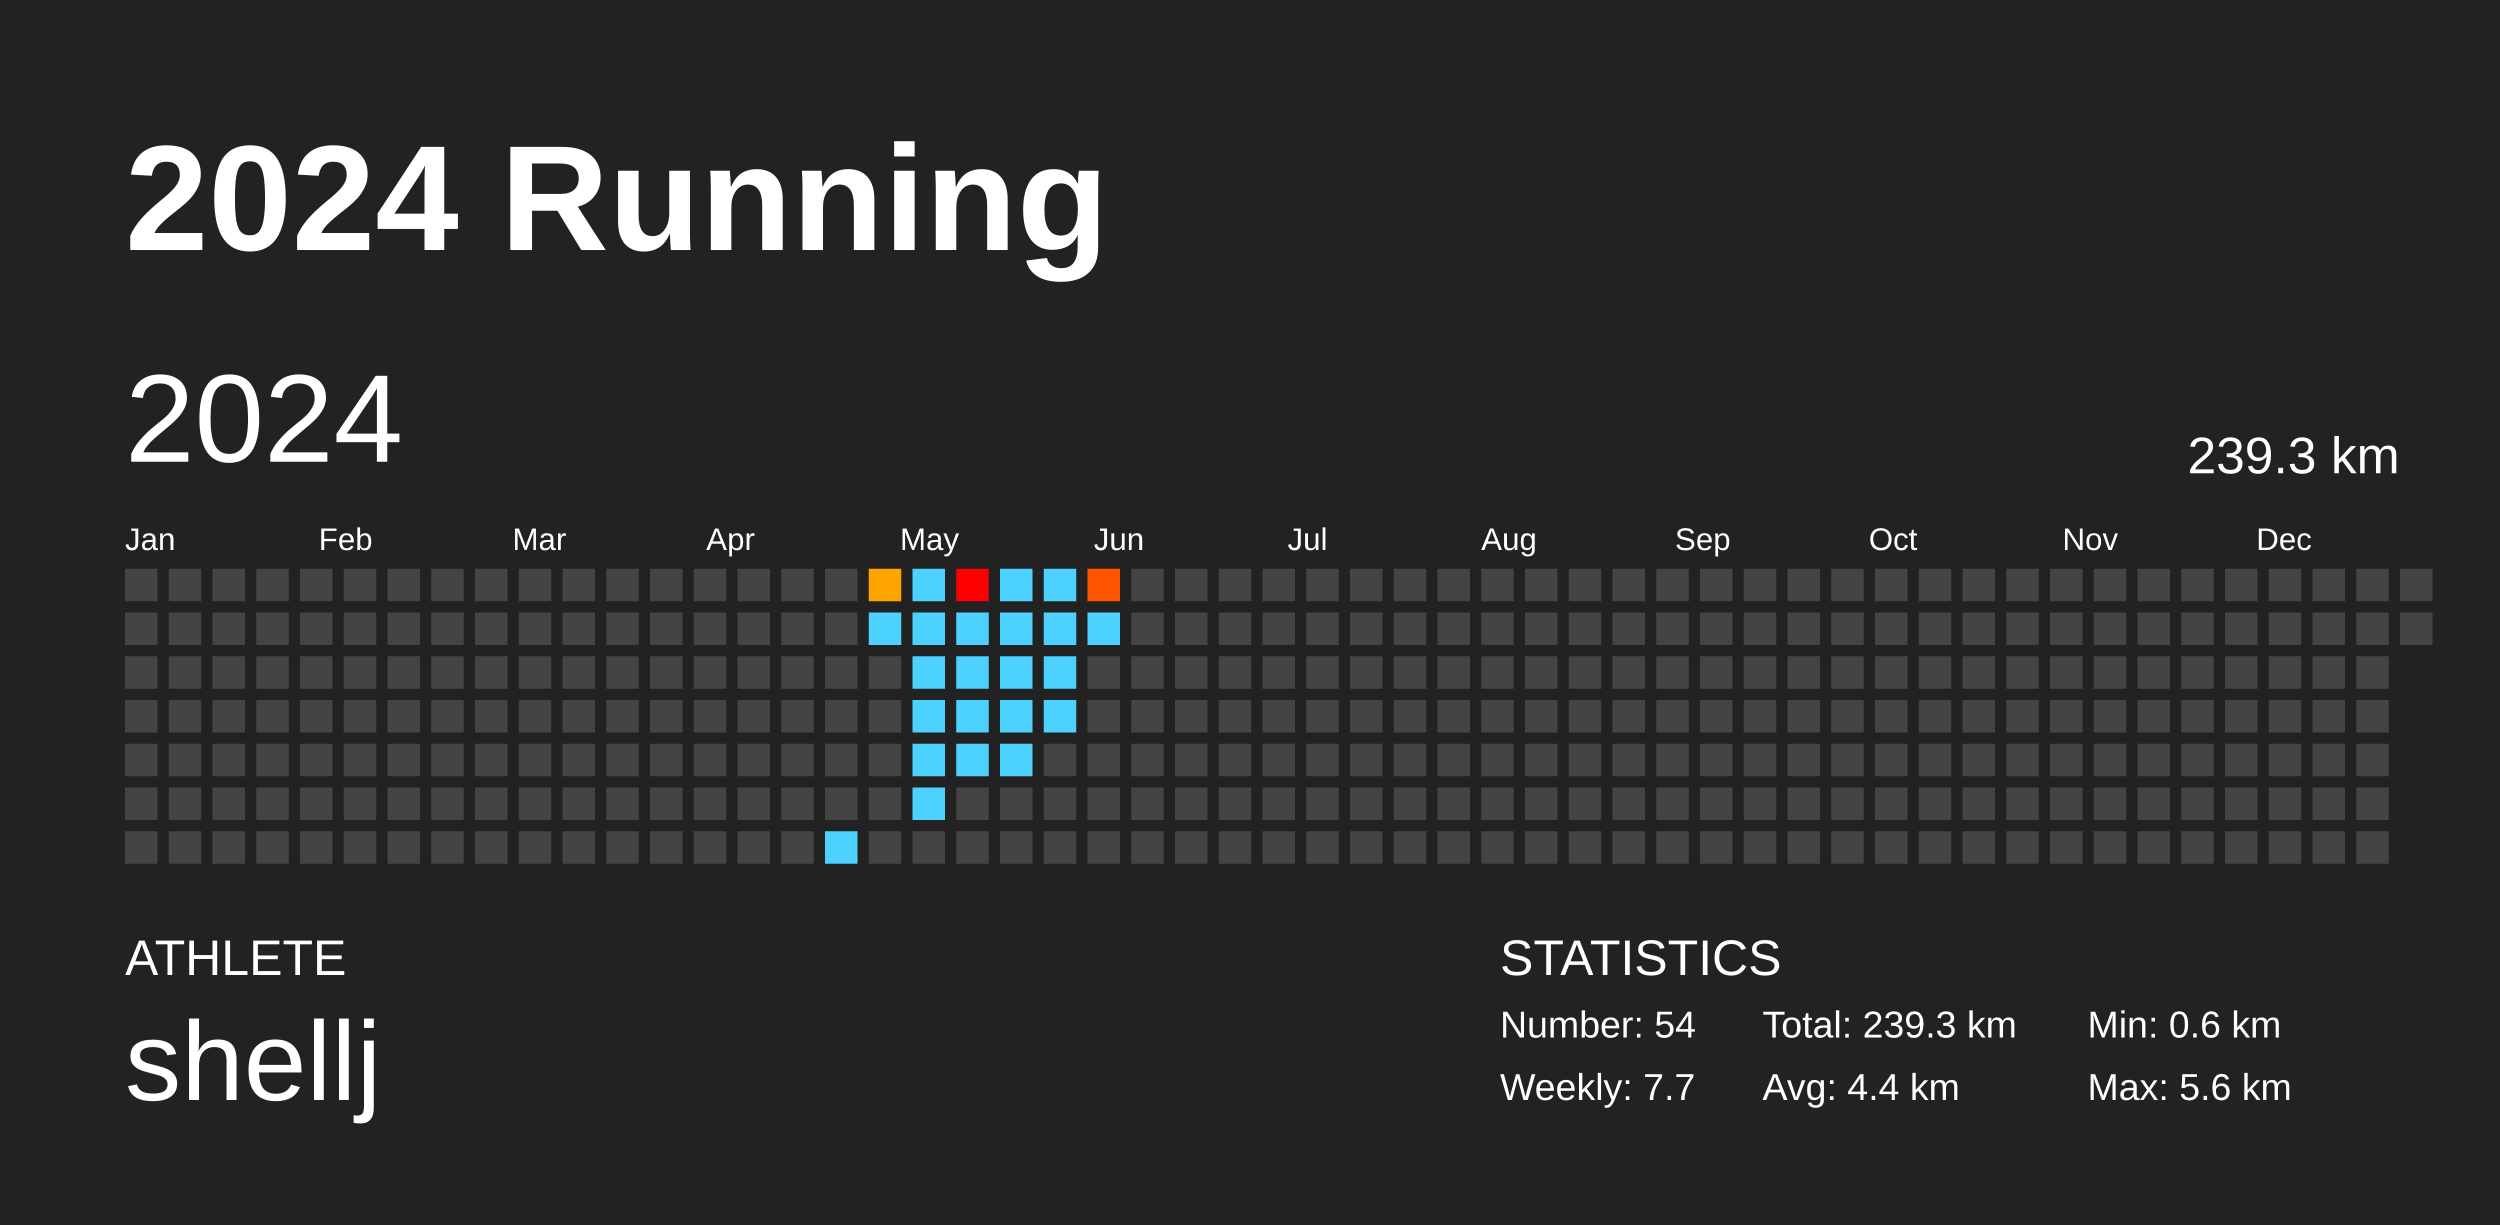
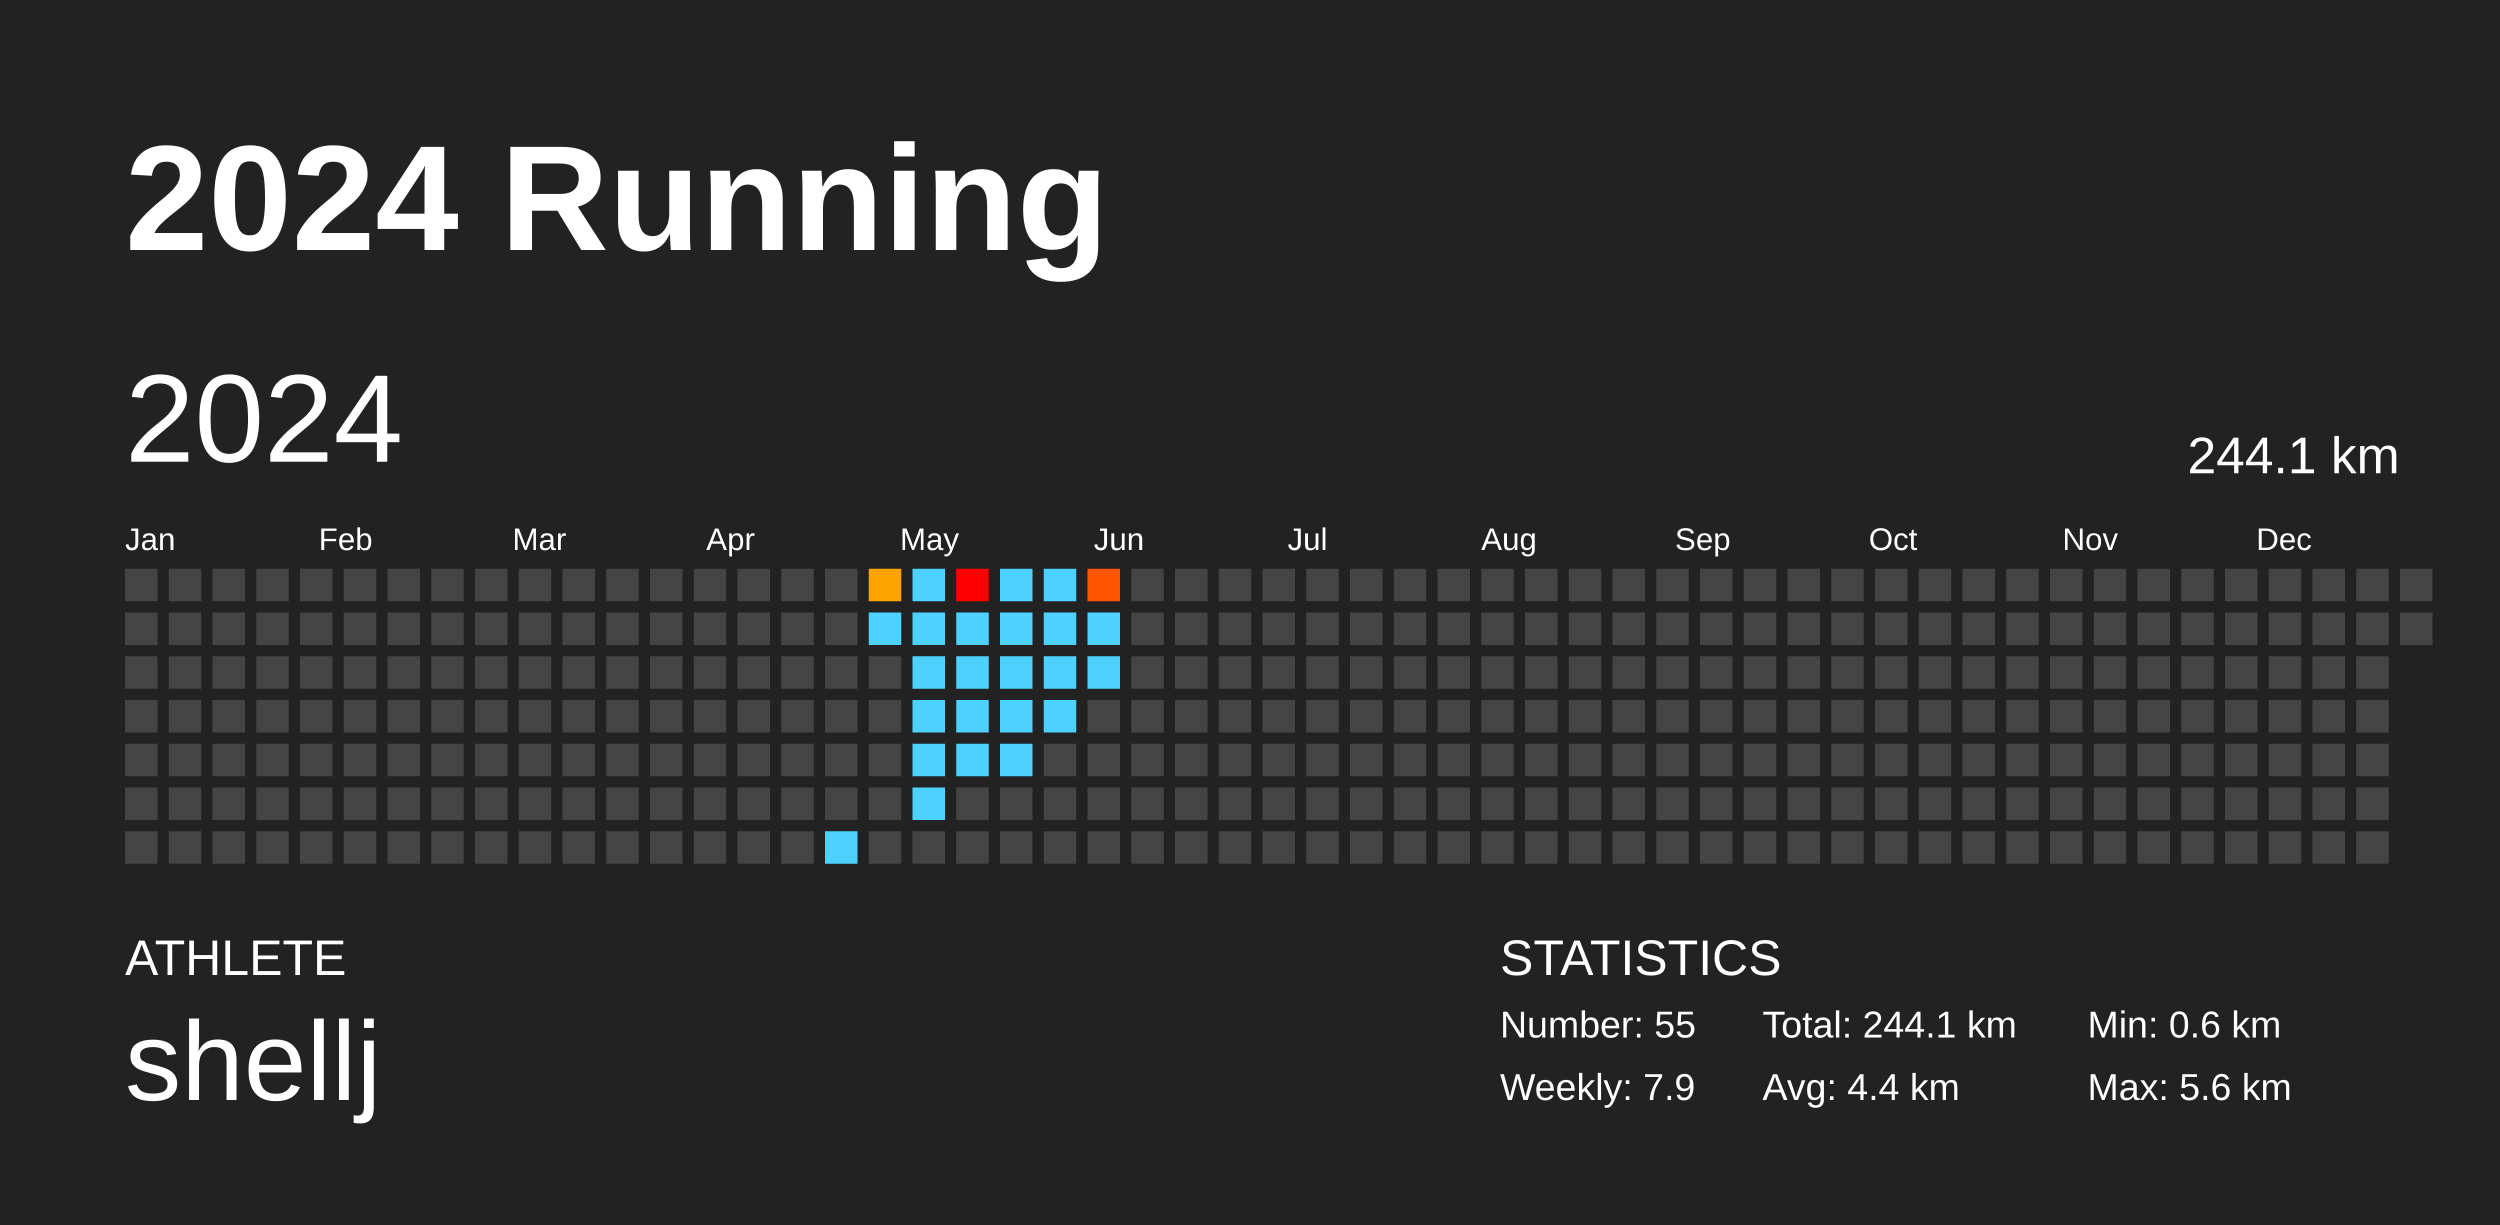
<svg xmlns="http://www.w3.org/2000/svg" baseProfile="full" height="98mm" version="1.1" viewBox="0,0,200,98" width="200mm">
  <defs />
  <rect fill="#222222" height="98" width="200" x="0" y="0" />
  <text fill="#FFFFFF" style="font-size:12px; font-family:Arial; font-weight:bold;" x="10" y="20">2024 Running</text>
  <text fill="#FFFFFF" style="font-size:4px; font-family:Arial" x="10" y="78">ATHLETE</text>
  <text fill="#FFFFFF" style="font-size:9px; font-family:Arial" x="10" y="88">shellj</text>
  <text fill="#FFFFFF" style="font-size:4px; font-family:Arial" x="120" y="78">STATISTICS</text>
-   <text fill="#FFFFFF" style="font-size:3px; font-family:Arial" x="120" y="83">Number: 54</text>
-   <text fill="#FFFFFF" style="font-size:3px; font-family:Arial" x="120" y="88">Weekly: 7.7</text>
-   <text fill="#FFFFFF" style="font-size:3px; font-family:Arial" x="141" y="83">Total: 239.3 km</text>
+   <text fill="#FFFFFF" style="font-size:3px; font-family:Arial" x="120" y="83">Number: 55</text>
+   <text fill="#FFFFFF" style="font-size:3px; font-family:Arial" x="120" y="88">Weekly: 7.9</text>
+   <text fill="#FFFFFF" style="font-size:3px; font-family:Arial" x="141" y="83">Total: 244.1 km</text>
  <text fill="#FFFFFF" style="font-size:3px; font-family:Arial" x="141" y="88">Avg: 4.4 km</text>
  <text fill="#FFFFFF" style="font-size:3px; font-family:Arial" x="167" y="83">Min: 0.6 km</text>
  <text fill="#FFFFFF" style="font-size:3px; font-family:Arial" x="167" y="88">Max: 5.6 km</text>
  <text dominant-baseline="hanging" fill="#FFFFFF" style="font-size:10.0px; font-family:Arial;" x="10" y="30">2024</text>
-   <text dominant-baseline="hanging" fill="#FFFFFF" style="font-size:4.125px; font-family:Arial;" x="175" y="35">239.3 km</text>
+   <text dominant-baseline="hanging" fill="#FFFFFF" style="font-size:4.125px; font-family:Arial;" x="175" y="35">244.1 km</text>
  <text fill="#FFFFFF" style="font-size:2.5px; font-family:Arial" x="10.0" y="44">Jan</text>
  <text fill="#FFFFFF" style="font-size:2.5px; font-family:Arial" x="25.5" y="44">Feb</text>
  <text fill="#FFFFFF" style="font-size:2.5px; font-family:Arial" x="41.0" y="44">Mar</text>
  <text fill="#FFFFFF" style="font-size:2.5px; font-family:Arial" x="56.5" y="44">Apr</text>
  <text fill="#FFFFFF" style="font-size:2.5px; font-family:Arial" x="72.0" y="44">May</text>
  <text fill="#FFFFFF" style="font-size:2.5px; font-family:Arial" x="87.5" y="44">Jun</text>
  <text fill="#FFFFFF" style="font-size:2.5px; font-family:Arial" x="103.0" y="44">Jul</text>
  <text fill="#FFFFFF" style="font-size:2.5px; font-family:Arial" x="118.5" y="44">Aug</text>
  <text fill="#FFFFFF" style="font-size:2.5px; font-family:Arial" x="134.0" y="44">Sep</text>
  <text fill="#FFFFFF" style="font-size:2.5px; font-family:Arial" x="149.5" y="44">Oct</text>
  <text fill="#FFFFFF" style="font-size:2.5px; font-family:Arial" x="165.0" y="44">Nov</text>
  <text fill="#FFFFFF" style="font-size:2.5px; font-family:Arial" x="180.5" y="44">Dec</text>
  <rect fill="#444444" height="2.6" width="2.6" x="10.0" y="45.5" />
  <rect fill="#444444" height="2.6" width="2.6" x="10.0" y="49.0" />
  <rect fill="#444444" height="2.6" width="2.6" x="10.0" y="52.5" />
  <rect fill="#444444" height="2.6" width="2.6" x="10.0" y="56.0" />
  <rect fill="#444444" height="2.6" width="2.6" x="10.0" y="59.5" />
  <rect fill="#444444" height="2.6" width="2.6" x="10.0" y="63.0" />
  <rect fill="#444444" height="2.6" width="2.6" x="10.0" y="66.5" />
  <rect fill="#444444" height="2.6" width="2.6" x="13.5" y="45.5" />
  <rect fill="#444444" height="2.6" width="2.6" x="13.5" y="49.0" />
  <rect fill="#444444" height="2.6" width="2.6" x="13.5" y="52.5" />
  <rect fill="#444444" height="2.6" width="2.6" x="13.5" y="56.0" />
  <rect fill="#444444" height="2.6" width="2.6" x="13.5" y="59.5" />
  <rect fill="#444444" height="2.6" width="2.6" x="13.5" y="63.0" />
  <rect fill="#444444" height="2.6" width="2.6" x="13.5" y="66.5" />
  <rect fill="#444444" height="2.6" width="2.6" x="17.0" y="45.5" />
  <rect fill="#444444" height="2.6" width="2.6" x="17.0" y="49.0" />
  <rect fill="#444444" height="2.6" width="2.6" x="17.0" y="52.5" />
  <rect fill="#444444" height="2.6" width="2.6" x="17.0" y="56.0" />
  <rect fill="#444444" height="2.6" width="2.6" x="17.0" y="59.5" />
  <rect fill="#444444" height="2.6" width="2.6" x="17.0" y="63.0" />
  <rect fill="#444444" height="2.6" width="2.6" x="17.0" y="66.5" />
  <rect fill="#444444" height="2.6" width="2.6" x="20.5" y="45.5" />
  <rect fill="#444444" height="2.6" width="2.6" x="20.5" y="49.0" />
  <rect fill="#444444" height="2.6" width="2.6" x="20.5" y="52.5" />
  <rect fill="#444444" height="2.6" width="2.6" x="20.5" y="56.0" />
  <rect fill="#444444" height="2.6" width="2.6" x="20.5" y="59.5" />
  <rect fill="#444444" height="2.6" width="2.6" x="20.5" y="63.0" />
  <rect fill="#444444" height="2.6" width="2.6" x="20.5" y="66.5" />
  <rect fill="#444444" height="2.6" width="2.6" x="24.0" y="45.5" />
  <rect fill="#444444" height="2.6" width="2.6" x="24.0" y="49.0" />
  <rect fill="#444444" height="2.6" width="2.6" x="24.0" y="52.5" />
  <rect fill="#444444" height="2.6" width="2.6" x="24.0" y="56.0" />
  <rect fill="#444444" height="2.6" width="2.6" x="24.0" y="59.5" />
  <rect fill="#444444" height="2.6" width="2.6" x="24.0" y="63.0" />
  <rect fill="#444444" height="2.6" width="2.6" x="24.0" y="66.5" />
  <rect fill="#444444" height="2.6" width="2.6" x="27.5" y="45.5" />
  <rect fill="#444444" height="2.6" width="2.6" x="27.5" y="49.0" />
  <rect fill="#444444" height="2.6" width="2.6" x="27.5" y="52.5" />
  <rect fill="#444444" height="2.6" width="2.6" x="27.5" y="56.0" />
  <rect fill="#444444" height="2.6" width="2.6" x="27.5" y="59.5" />
  <rect fill="#444444" height="2.6" width="2.6" x="27.5" y="63.0" />
  <rect fill="#444444" height="2.6" width="2.6" x="27.5" y="66.5" />
  <rect fill="#444444" height="2.6" width="2.6" x="31.0" y="45.5" />
  <rect fill="#444444" height="2.6" width="2.6" x="31.0" y="49.0" />
  <rect fill="#444444" height="2.6" width="2.6" x="31.0" y="52.5" />
  <rect fill="#444444" height="2.6" width="2.6" x="31.0" y="56.0" />
  <rect fill="#444444" height="2.6" width="2.6" x="31.0" y="59.5" />
  <rect fill="#444444" height="2.6" width="2.6" x="31.0" y="63.0" />
  <rect fill="#444444" height="2.6" width="2.6" x="31.0" y="66.5" />
  <rect fill="#444444" height="2.6" width="2.6" x="34.5" y="45.5" />
  <rect fill="#444444" height="2.6" width="2.6" x="34.5" y="49.0" />
  <rect fill="#444444" height="2.6" width="2.6" x="34.5" y="52.5" />
  <rect fill="#444444" height="2.6" width="2.6" x="34.5" y="56.0" />
  <rect fill="#444444" height="2.6" width="2.6" x="34.5" y="59.5" />
  <rect fill="#444444" height="2.6" width="2.6" x="34.5" y="63.0" />
  <rect fill="#444444" height="2.6" width="2.6" x="34.5" y="66.5" />
  <rect fill="#444444" height="2.6" width="2.6" x="38.0" y="45.5" />
  <rect fill="#444444" height="2.6" width="2.6" x="38.0" y="49.0" />
  <rect fill="#444444" height="2.6" width="2.6" x="38.0" y="52.5" />
  <rect fill="#444444" height="2.6" width="2.6" x="38.0" y="56.0" />
  <rect fill="#444444" height="2.6" width="2.6" x="38.0" y="59.5" />
  <rect fill="#444444" height="2.6" width="2.6" x="38.0" y="63.0" />
  <rect fill="#444444" height="2.6" width="2.6" x="38.0" y="66.5" />
  <rect fill="#444444" height="2.6" width="2.6" x="41.5" y="45.5" />
  <rect fill="#444444" height="2.6" width="2.6" x="41.5" y="49.0" />
  <rect fill="#444444" height="2.6" width="2.6" x="41.5" y="52.5" />
  <rect fill="#444444" height="2.6" width="2.6" x="41.5" y="56.0" />
  <rect fill="#444444" height="2.6" width="2.6" x="41.5" y="59.5" />
  <rect fill="#444444" height="2.6" width="2.6" x="41.5" y="63.0" />
  <rect fill="#444444" height="2.6" width="2.6" x="41.5" y="66.5" />
  <rect fill="#444444" height="2.6" width="2.6" x="45.0" y="45.5" />
  <rect fill="#444444" height="2.6" width="2.6" x="45.0" y="49.0" />
  <rect fill="#444444" height="2.6" width="2.6" x="45.0" y="52.5" />
  <rect fill="#444444" height="2.6" width="2.6" x="45.0" y="56.0" />
  <rect fill="#444444" height="2.6" width="2.6" x="45.0" y="59.5" />
  <rect fill="#444444" height="2.6" width="2.6" x="45.0" y="63.0" />
  <rect fill="#444444" height="2.6" width="2.6" x="45.0" y="66.5" />
  <rect fill="#444444" height="2.6" width="2.6" x="48.5" y="45.5" />
  <rect fill="#444444" height="2.6" width="2.6" x="48.5" y="49.0" />
  <rect fill="#444444" height="2.6" width="2.6" x="48.5" y="52.5" />
  <rect fill="#444444" height="2.6" width="2.6" x="48.5" y="56.0" />
  <rect fill="#444444" height="2.6" width="2.6" x="48.5" y="59.5" />
  <rect fill="#444444" height="2.6" width="2.6" x="48.5" y="63.0" />
  <rect fill="#444444" height="2.6" width="2.6" x="48.5" y="66.5" />
  <rect fill="#444444" height="2.6" width="2.6" x="52.0" y="45.5" />
  <rect fill="#444444" height="2.6" width="2.6" x="52.0" y="49.0" />
  <rect fill="#444444" height="2.6" width="2.6" x="52.0" y="52.5" />
  <rect fill="#444444" height="2.6" width="2.6" x="52.0" y="56.0" />
  <rect fill="#444444" height="2.6" width="2.6" x="52.0" y="59.5" />
  <rect fill="#444444" height="2.6" width="2.6" x="52.0" y="63.0" />
  <rect fill="#444444" height="2.6" width="2.6" x="52.0" y="66.5" />
  <rect fill="#444444" height="2.6" width="2.6" x="55.5" y="45.5" />
  <rect fill="#444444" height="2.6" width="2.6" x="55.5" y="49.0" />
  <rect fill="#444444" height="2.6" width="2.6" x="55.5" y="52.5" />
  <rect fill="#444444" height="2.6" width="2.6" x="55.5" y="56.0" />
  <rect fill="#444444" height="2.6" width="2.6" x="55.5" y="59.5" />
  <rect fill="#444444" height="2.6" width="2.6" x="55.5" y="63.0" />
  <rect fill="#444444" height="2.6" width="2.6" x="55.5" y="66.5" />
  <rect fill="#444444" height="2.6" width="2.6" x="59.0" y="45.5" />
  <rect fill="#444444" height="2.6" width="2.6" x="59.0" y="49.0" />
  <rect fill="#444444" height="2.6" width="2.6" x="59.0" y="52.5" />
  <rect fill="#444444" height="2.6" width="2.6" x="59.0" y="56.0" />
  <rect fill="#444444" height="2.6" width="2.6" x="59.0" y="59.5" />
  <rect fill="#444444" height="2.6" width="2.6" x="59.0" y="63.0" />
  <rect fill="#444444" height="2.6" width="2.6" x="59.0" y="66.5" />
  <rect fill="#444444" height="2.6" width="2.6" x="62.5" y="45.5" />
  <rect fill="#444444" height="2.6" width="2.6" x="62.5" y="49.0" />
  <rect fill="#444444" height="2.6" width="2.6" x="62.5" y="52.5" />
  <rect fill="#444444" height="2.6" width="2.6" x="62.5" y="56.0" />
  <rect fill="#444444" height="2.6" width="2.6" x="62.5" y="59.5" />
  <rect fill="#444444" height="2.6" width="2.6" x="62.5" y="63.0" />
  <rect fill="#444444" height="2.6" width="2.6" x="62.5" y="66.5" />
  <rect fill="#444444" height="2.6" width="2.6" x="66.0" y="45.5" />
  <rect fill="#444444" height="2.6" width="2.6" x="66.0" y="49.0" />
  <rect fill="#444444" height="2.6" width="2.6" x="66.0" y="52.5" />
  <rect fill="#444444" height="2.6" width="2.6" x="66.0" y="56.0" />
  <rect fill="#444444" height="2.6" width="2.6" x="66.0" y="59.5" />
  <rect fill="#444444" height="2.6" width="2.6" x="66.0" y="63.0" />
  <rect fill="#4dd2ff" height="2.6" width="2.6" x="66.0" y="66.5" />
  <rect fill="#ffa300" height="2.6" width="2.6" x="69.5" y="45.5" />
  <rect fill="#4dd2ff" height="2.6" width="2.6" x="69.5" y="49.0" />
  <rect fill="#444444" height="2.6" width="2.6" x="69.5" y="52.5" />
  <rect fill="#444444" height="2.6" width="2.6" x="69.5" y="56.0" />
  <rect fill="#444444" height="2.6" width="2.6" x="69.5" y="59.5" />
  <rect fill="#444444" height="2.6" width="2.6" x="69.5" y="63.0" />
  <rect fill="#444444" height="2.6" width="2.6" x="69.5" y="66.5" />
  <rect fill="#4dd2ff" height="2.6" width="2.6" x="73.0" y="45.5" />
  <rect fill="#4dd2ff" height="2.6" width="2.6" x="73.0" y="49.0" />
  <rect fill="#4dd2ff" height="2.6" width="2.6" x="73.0" y="52.5" />
  <rect fill="#4dd2ff" height="2.6" width="2.6" x="73.0" y="56.0" />
  <rect fill="#4dd2ff" height="2.6" width="2.6" x="73.0" y="59.5" />
  <rect fill="#4dd2ff" height="2.6" width="2.6" x="73.0" y="63.0" />
  <rect fill="#444444" height="2.6" width="2.6" x="73.0" y="66.5" />
  <rect fill="red" height="2.6" width="2.6" x="76.5" y="45.5" />
  <rect fill="#4dd2ff" height="2.6" width="2.6" x="76.5" y="49.0" />
  <rect fill="#4dd2ff" height="2.6" width="2.6" x="76.5" y="52.5" />
  <rect fill="#4dd2ff" height="2.6" width="2.6" x="76.5" y="56.0" />
  <rect fill="#4dd2ff" height="2.6" width="2.6" x="76.5" y="59.5" />
  <rect fill="#444444" height="2.6" width="2.6" x="76.5" y="63.0" />
  <rect fill="#444444" height="2.6" width="2.6" x="76.5" y="66.5" />
  <rect fill="#4dd2ff" height="2.6" width="2.6" x="80.0" y="45.5" />
  <rect fill="#4dd2ff" height="2.6" width="2.6" x="80.0" y="49.0" />
  <rect fill="#4dd2ff" height="2.6" width="2.6" x="80.0" y="52.5" />
  <rect fill="#4dd2ff" height="2.6" width="2.6" x="80.0" y="56.0" />
  <rect fill="#4dd2ff" height="2.6" width="2.6" x="80.0" y="59.5" />
  <rect fill="#444444" height="2.6" width="2.6" x="80.0" y="63.0" />
  <rect fill="#444444" height="2.6" width="2.6" x="80.0" y="66.5" />
  <rect fill="#4dd2ff" height="2.6" width="2.6" x="83.5" y="45.5" />
  <rect fill="#4dd2ff" height="2.6" width="2.6" x="83.5" y="49.0" />
  <rect fill="#4dd2ff" height="2.6" width="2.6" x="83.5" y="52.5" />
  <rect fill="#4dd2ff" height="2.6" width="2.6" x="83.5" y="56.0" />
  <rect fill="#444444" height="2.6" width="2.6" x="83.5" y="59.5" />
  <rect fill="#444444" height="2.6" width="2.6" x="83.5" y="63.0" />
  <rect fill="#444444" height="2.6" width="2.6" x="83.5" y="66.5" />
  <rect fill="#ff5500" height="2.6" width="2.6" x="87.0" y="45.5" />
  <rect fill="#4dd2ff" height="2.6" width="2.6" x="87.0" y="49.0" />
-   <rect fill="#444444" height="2.6" width="2.6" x="87.0" y="52.5" />
+   <rect fill="#4dd2ff" height="2.6" width="2.6" x="87.0" y="52.5" />
  <rect fill="#444444" height="2.6" width="2.6" x="87.0" y="56.0" />
  <rect fill="#444444" height="2.6" width="2.6" x="87.0" y="59.5" />
  <rect fill="#444444" height="2.6" width="2.6" x="87.0" y="63.0" />
  <rect fill="#444444" height="2.6" width="2.6" x="87.0" y="66.5" />
  <rect fill="#444444" height="2.6" width="2.6" x="90.5" y="45.5" />
  <rect fill="#444444" height="2.6" width="2.6" x="90.5" y="49.0" />
  <rect fill="#444444" height="2.6" width="2.6" x="90.5" y="52.5" />
  <rect fill="#444444" height="2.6" width="2.6" x="90.5" y="56.0" />
  <rect fill="#444444" height="2.6" width="2.6" x="90.5" y="59.5" />
  <rect fill="#444444" height="2.6" width="2.6" x="90.5" y="63.0" />
  <rect fill="#444444" height="2.6" width="2.6" x="90.5" y="66.5" />
  <rect fill="#444444" height="2.6" width="2.6" x="94.0" y="45.5" />
  <rect fill="#444444" height="2.6" width="2.6" x="94.0" y="49.0" />
  <rect fill="#444444" height="2.6" width="2.6" x="94.0" y="52.5" />
  <rect fill="#444444" height="2.6" width="2.6" x="94.0" y="56.0" />
  <rect fill="#444444" height="2.6" width="2.6" x="94.0" y="59.5" />
  <rect fill="#444444" height="2.6" width="2.6" x="94.0" y="63.0" />
  <rect fill="#444444" height="2.6" width="2.6" x="94.0" y="66.5" />
  <rect fill="#444444" height="2.6" width="2.6" x="97.5" y="45.5" />
  <rect fill="#444444" height="2.6" width="2.6" x="97.5" y="49.0" />
  <rect fill="#444444" height="2.6" width="2.6" x="97.5" y="52.5" />
  <rect fill="#444444" height="2.6" width="2.6" x="97.5" y="56.0" />
  <rect fill="#444444" height="2.6" width="2.6" x="97.5" y="59.5" />
  <rect fill="#444444" height="2.6" width="2.6" x="97.5" y="63.0" />
  <rect fill="#444444" height="2.6" width="2.6" x="97.5" y="66.5" />
  <rect fill="#444444" height="2.6" width="2.6" x="101.0" y="45.5" />
  <rect fill="#444444" height="2.6" width="2.6" x="101.0" y="49.0" />
  <rect fill="#444444" height="2.6" width="2.6" x="101.0" y="52.5" />
  <rect fill="#444444" height="2.6" width="2.6" x="101.0" y="56.0" />
  <rect fill="#444444" height="2.6" width="2.6" x="101.0" y="59.5" />
  <rect fill="#444444" height="2.6" width="2.6" x="101.0" y="63.0" />
  <rect fill="#444444" height="2.6" width="2.6" x="101.0" y="66.5" />
  <rect fill="#444444" height="2.6" width="2.6" x="104.5" y="45.5" />
  <rect fill="#444444" height="2.6" width="2.6" x="104.5" y="49.0" />
  <rect fill="#444444" height="2.6" width="2.6" x="104.5" y="52.5" />
  <rect fill="#444444" height="2.6" width="2.6" x="104.5" y="56.0" />
  <rect fill="#444444" height="2.6" width="2.6" x="104.5" y="59.5" />
  <rect fill="#444444" height="2.6" width="2.6" x="104.5" y="63.0" />
  <rect fill="#444444" height="2.6" width="2.6" x="104.5" y="66.5" />
  <rect fill="#444444" height="2.6" width="2.6" x="108.0" y="45.5" />
  <rect fill="#444444" height="2.6" width="2.6" x="108.0" y="49.0" />
  <rect fill="#444444" height="2.6" width="2.6" x="108.0" y="52.5" />
  <rect fill="#444444" height="2.6" width="2.6" x="108.0" y="56.0" />
  <rect fill="#444444" height="2.6" width="2.6" x="108.0" y="59.5" />
  <rect fill="#444444" height="2.6" width="2.6" x="108.0" y="63.0" />
  <rect fill="#444444" height="2.6" width="2.6" x="108.0" y="66.5" />
  <rect fill="#444444" height="2.6" width="2.6" x="111.5" y="45.5" />
  <rect fill="#444444" height="2.6" width="2.6" x="111.5" y="49.0" />
  <rect fill="#444444" height="2.6" width="2.6" x="111.5" y="52.5" />
  <rect fill="#444444" height="2.6" width="2.6" x="111.5" y="56.0" />
  <rect fill="#444444" height="2.6" width="2.6" x="111.5" y="59.5" />
  <rect fill="#444444" height="2.6" width="2.6" x="111.5" y="63.0" />
  <rect fill="#444444" height="2.6" width="2.6" x="111.5" y="66.5" />
  <rect fill="#444444" height="2.6" width="2.6" x="115.0" y="45.5" />
  <rect fill="#444444" height="2.6" width="2.6" x="115.0" y="49.0" />
  <rect fill="#444444" height="2.6" width="2.6" x="115.0" y="52.5" />
  <rect fill="#444444" height="2.6" width="2.6" x="115.0" y="56.0" />
  <rect fill="#444444" height="2.6" width="2.6" x="115.0" y="59.5" />
  <rect fill="#444444" height="2.6" width="2.6" x="115.0" y="63.0" />
  <rect fill="#444444" height="2.6" width="2.6" x="115.0" y="66.5" />
  <rect fill="#444444" height="2.6" width="2.6" x="118.5" y="45.5" />
  <rect fill="#444444" height="2.6" width="2.6" x="118.5" y="49.0" />
  <rect fill="#444444" height="2.6" width="2.6" x="118.5" y="52.5" />
  <rect fill="#444444" height="2.6" width="2.6" x="118.5" y="56.0" />
  <rect fill="#444444" height="2.6" width="2.6" x="118.5" y="59.5" />
  <rect fill="#444444" height="2.6" width="2.6" x="118.5" y="63.0" />
  <rect fill="#444444" height="2.6" width="2.6" x="118.5" y="66.5" />
  <rect fill="#444444" height="2.6" width="2.6" x="122.0" y="45.5" />
  <rect fill="#444444" height="2.6" width="2.6" x="122.0" y="49.0" />
  <rect fill="#444444" height="2.6" width="2.6" x="122.0" y="52.5" />
  <rect fill="#444444" height="2.6" width="2.6" x="122.0" y="56.0" />
  <rect fill="#444444" height="2.6" width="2.6" x="122.0" y="59.5" />
  <rect fill="#444444" height="2.6" width="2.6" x="122.0" y="63.0" />
  <rect fill="#444444" height="2.6" width="2.6" x="122.0" y="66.5" />
  <rect fill="#444444" height="2.6" width="2.6" x="125.5" y="45.5" />
  <rect fill="#444444" height="2.6" width="2.6" x="125.5" y="49.0" />
  <rect fill="#444444" height="2.6" width="2.6" x="125.5" y="52.5" />
  <rect fill="#444444" height="2.6" width="2.6" x="125.5" y="56.0" />
  <rect fill="#444444" height="2.6" width="2.6" x="125.5" y="59.5" />
  <rect fill="#444444" height="2.6" width="2.6" x="125.5" y="63.0" />
  <rect fill="#444444" height="2.6" width="2.6" x="125.5" y="66.5" />
  <rect fill="#444444" height="2.6" width="2.6" x="129.0" y="45.5" />
  <rect fill="#444444" height="2.6" width="2.6" x="129.0" y="49.0" />
  <rect fill="#444444" height="2.6" width="2.6" x="129.0" y="52.5" />
  <rect fill="#444444" height="2.6" width="2.6" x="129.0" y="56.0" />
  <rect fill="#444444" height="2.6" width="2.6" x="129.0" y="59.5" />
  <rect fill="#444444" height="2.6" width="2.6" x="129.0" y="63.0" />
  <rect fill="#444444" height="2.6" width="2.6" x="129.0" y="66.5" />
  <rect fill="#444444" height="2.6" width="2.6" x="132.5" y="45.5" />
  <rect fill="#444444" height="2.6" width="2.6" x="132.5" y="49.0" />
  <rect fill="#444444" height="2.6" width="2.6" x="132.5" y="52.5" />
  <rect fill="#444444" height="2.6" width="2.6" x="132.5" y="56.0" />
  <rect fill="#444444" height="2.6" width="2.6" x="132.5" y="59.5" />
  <rect fill="#444444" height="2.6" width="2.6" x="132.5" y="63.0" />
  <rect fill="#444444" height="2.6" width="2.6" x="132.5" y="66.5" />
  <rect fill="#444444" height="2.6" width="2.6" x="136.0" y="45.5" />
  <rect fill="#444444" height="2.6" width="2.6" x="136.0" y="49.0" />
  <rect fill="#444444" height="2.6" width="2.6" x="136.0" y="52.5" />
  <rect fill="#444444" height="2.6" width="2.6" x="136.0" y="56.0" />
  <rect fill="#444444" height="2.6" width="2.6" x="136.0" y="59.5" />
  <rect fill="#444444" height="2.6" width="2.6" x="136.0" y="63.0" />
  <rect fill="#444444" height="2.6" width="2.6" x="136.0" y="66.5" />
  <rect fill="#444444" height="2.6" width="2.6" x="139.5" y="45.5" />
  <rect fill="#444444" height="2.6" width="2.6" x="139.5" y="49.0" />
  <rect fill="#444444" height="2.6" width="2.6" x="139.5" y="52.5" />
  <rect fill="#444444" height="2.6" width="2.6" x="139.5" y="56.0" />
  <rect fill="#444444" height="2.6" width="2.6" x="139.5" y="59.5" />
  <rect fill="#444444" height="2.6" width="2.6" x="139.5" y="63.0" />
  <rect fill="#444444" height="2.6" width="2.6" x="139.5" y="66.5" />
  <rect fill="#444444" height="2.6" width="2.6" x="143.0" y="45.5" />
  <rect fill="#444444" height="2.6" width="2.6" x="143.0" y="49.0" />
  <rect fill="#444444" height="2.6" width="2.6" x="143.0" y="52.5" />
  <rect fill="#444444" height="2.6" width="2.6" x="143.0" y="56.0" />
  <rect fill="#444444" height="2.6" width="2.6" x="143.0" y="59.5" />
  <rect fill="#444444" height="2.6" width="2.6" x="143.0" y="63.0" />
  <rect fill="#444444" height="2.6" width="2.6" x="143.0" y="66.5" />
  <rect fill="#444444" height="2.6" width="2.6" x="146.5" y="45.5" />
  <rect fill="#444444" height="2.6" width="2.6" x="146.5" y="49.0" />
  <rect fill="#444444" height="2.6" width="2.6" x="146.5" y="52.5" />
  <rect fill="#444444" height="2.6" width="2.6" x="146.5" y="56.0" />
  <rect fill="#444444" height="2.6" width="2.6" x="146.5" y="59.5" />
  <rect fill="#444444" height="2.6" width="2.6" x="146.5" y="63.0" />
  <rect fill="#444444" height="2.6" width="2.6" x="146.5" y="66.5" />
  <rect fill="#444444" height="2.6" width="2.6" x="150.0" y="45.5" />
  <rect fill="#444444" height="2.6" width="2.6" x="150.0" y="49.0" />
  <rect fill="#444444" height="2.6" width="2.6" x="150.0" y="52.5" />
  <rect fill="#444444" height="2.6" width="2.6" x="150.0" y="56.0" />
  <rect fill="#444444" height="2.6" width="2.6" x="150.0" y="59.5" />
  <rect fill="#444444" height="2.6" width="2.6" x="150.0" y="63.0" />
  <rect fill="#444444" height="2.6" width="2.6" x="150.0" y="66.5" />
  <rect fill="#444444" height="2.6" width="2.6" x="153.5" y="45.5" />
  <rect fill="#444444" height="2.6" width="2.6" x="153.5" y="49.0" />
  <rect fill="#444444" height="2.6" width="2.6" x="153.5" y="52.5" />
  <rect fill="#444444" height="2.6" width="2.6" x="153.5" y="56.0" />
  <rect fill="#444444" height="2.6" width="2.6" x="153.5" y="59.5" />
  <rect fill="#444444" height="2.6" width="2.6" x="153.5" y="63.0" />
  <rect fill="#444444" height="2.6" width="2.6" x="153.5" y="66.5" />
  <rect fill="#444444" height="2.6" width="2.6" x="157.0" y="45.5" />
  <rect fill="#444444" height="2.6" width="2.6" x="157.0" y="49.0" />
  <rect fill="#444444" height="2.6" width="2.6" x="157.0" y="52.5" />
  <rect fill="#444444" height="2.6" width="2.6" x="157.0" y="56.0" />
  <rect fill="#444444" height="2.6" width="2.6" x="157.0" y="59.5" />
  <rect fill="#444444" height="2.6" width="2.6" x="157.0" y="63.0" />
  <rect fill="#444444" height="2.6" width="2.6" x="157.0" y="66.5" />
  <rect fill="#444444" height="2.6" width="2.6" x="160.5" y="45.5" />
  <rect fill="#444444" height="2.6" width="2.6" x="160.5" y="49.0" />
  <rect fill="#444444" height="2.6" width="2.6" x="160.5" y="52.5" />
  <rect fill="#444444" height="2.6" width="2.6" x="160.5" y="56.0" />
  <rect fill="#444444" height="2.6" width="2.6" x="160.5" y="59.5" />
  <rect fill="#444444" height="2.6" width="2.6" x="160.5" y="63.0" />
  <rect fill="#444444" height="2.6" width="2.6" x="160.5" y="66.5" />
  <rect fill="#444444" height="2.6" width="2.6" x="164.0" y="45.5" />
  <rect fill="#444444" height="2.6" width="2.6" x="164.0" y="49.0" />
  <rect fill="#444444" height="2.6" width="2.6" x="164.0" y="52.5" />
  <rect fill="#444444" height="2.6" width="2.6" x="164.0" y="56.0" />
  <rect fill="#444444" height="2.6" width="2.6" x="164.0" y="59.5" />
  <rect fill="#444444" height="2.6" width="2.6" x="164.0" y="63.0" />
  <rect fill="#444444" height="2.6" width="2.6" x="164.0" y="66.5" />
  <rect fill="#444444" height="2.6" width="2.6" x="167.5" y="45.5" />
  <rect fill="#444444" height="2.6" width="2.6" x="167.5" y="49.0" />
  <rect fill="#444444" height="2.6" width="2.6" x="167.5" y="52.5" />
  <rect fill="#444444" height="2.6" width="2.6" x="167.5" y="56.0" />
  <rect fill="#444444" height="2.6" width="2.6" x="167.5" y="59.5" />
  <rect fill="#444444" height="2.6" width="2.6" x="167.5" y="63.0" />
  <rect fill="#444444" height="2.6" width="2.6" x="167.5" y="66.5" />
  <rect fill="#444444" height="2.6" width="2.6" x="171.0" y="45.5" />
  <rect fill="#444444" height="2.6" width="2.6" x="171.0" y="49.0" />
  <rect fill="#444444" height="2.6" width="2.6" x="171.0" y="52.5" />
  <rect fill="#444444" height="2.6" width="2.6" x="171.0" y="56.0" />
  <rect fill="#444444" height="2.6" width="2.6" x="171.0" y="59.5" />
  <rect fill="#444444" height="2.6" width="2.6" x="171.0" y="63.0" />
  <rect fill="#444444" height="2.6" width="2.6" x="171.0" y="66.5" />
  <rect fill="#444444" height="2.6" width="2.6" x="174.5" y="45.5" />
  <rect fill="#444444" height="2.6" width="2.6" x="174.5" y="49.0" />
  <rect fill="#444444" height="2.6" width="2.6" x="174.5" y="52.5" />
  <rect fill="#444444" height="2.6" width="2.6" x="174.5" y="56.0" />
  <rect fill="#444444" height="2.6" width="2.6" x="174.5" y="59.5" />
  <rect fill="#444444" height="2.6" width="2.6" x="174.5" y="63.0" />
  <rect fill="#444444" height="2.6" width="2.6" x="174.5" y="66.5" />
  <rect fill="#444444" height="2.6" width="2.6" x="178.0" y="45.5" />
  <rect fill="#444444" height="2.6" width="2.6" x="178.0" y="49.0" />
  <rect fill="#444444" height="2.6" width="2.6" x="178.0" y="52.5" />
  <rect fill="#444444" height="2.6" width="2.6" x="178.0" y="56.0" />
  <rect fill="#444444" height="2.6" width="2.6" x="178.0" y="59.5" />
  <rect fill="#444444" height="2.6" width="2.6" x="178.0" y="63.0" />
  <rect fill="#444444" height="2.6" width="2.6" x="178.0" y="66.5" />
  <rect fill="#444444" height="2.6" width="2.6" x="181.5" y="45.5" />
  <rect fill="#444444" height="2.6" width="2.6" x="181.5" y="49.0" />
  <rect fill="#444444" height="2.6" width="2.6" x="181.5" y="52.5" />
  <rect fill="#444444" height="2.6" width="2.6" x="181.5" y="56.0" />
  <rect fill="#444444" height="2.6" width="2.6" x="181.5" y="59.5" />
  <rect fill="#444444" height="2.6" width="2.6" x="181.5" y="63.0" />
  <rect fill="#444444" height="2.6" width="2.6" x="181.5" y="66.5" />
  <rect fill="#444444" height="2.6" width="2.6" x="185.0" y="45.5" />
  <rect fill="#444444" height="2.6" width="2.6" x="185.0" y="49.0" />
  <rect fill="#444444" height="2.6" width="2.6" x="185.0" y="52.5" />
  <rect fill="#444444" height="2.6" width="2.6" x="185.0" y="56.0" />
  <rect fill="#444444" height="2.6" width="2.6" x="185.0" y="59.5" />
  <rect fill="#444444" height="2.6" width="2.6" x="185.0" y="63.0" />
  <rect fill="#444444" height="2.6" width="2.6" x="185.0" y="66.5" />
  <rect fill="#444444" height="2.6" width="2.6" x="188.5" y="45.5" />
  <rect fill="#444444" height="2.6" width="2.6" x="188.5" y="49.0" />
  <rect fill="#444444" height="2.6" width="2.6" x="188.5" y="52.5" />
  <rect fill="#444444" height="2.6" width="2.6" x="188.5" y="56.0" />
  <rect fill="#444444" height="2.6" width="2.6" x="188.5" y="59.5" />
  <rect fill="#444444" height="2.6" width="2.6" x="188.5" y="63.0" />
  <rect fill="#444444" height="2.6" width="2.6" x="188.5" y="66.5" />
  <rect fill="#444444" height="2.6" width="2.6" x="192.0" y="45.5" />
  <rect fill="#444444" height="2.6" width="2.6" x="192.0" y="49.0" />
</svg>
